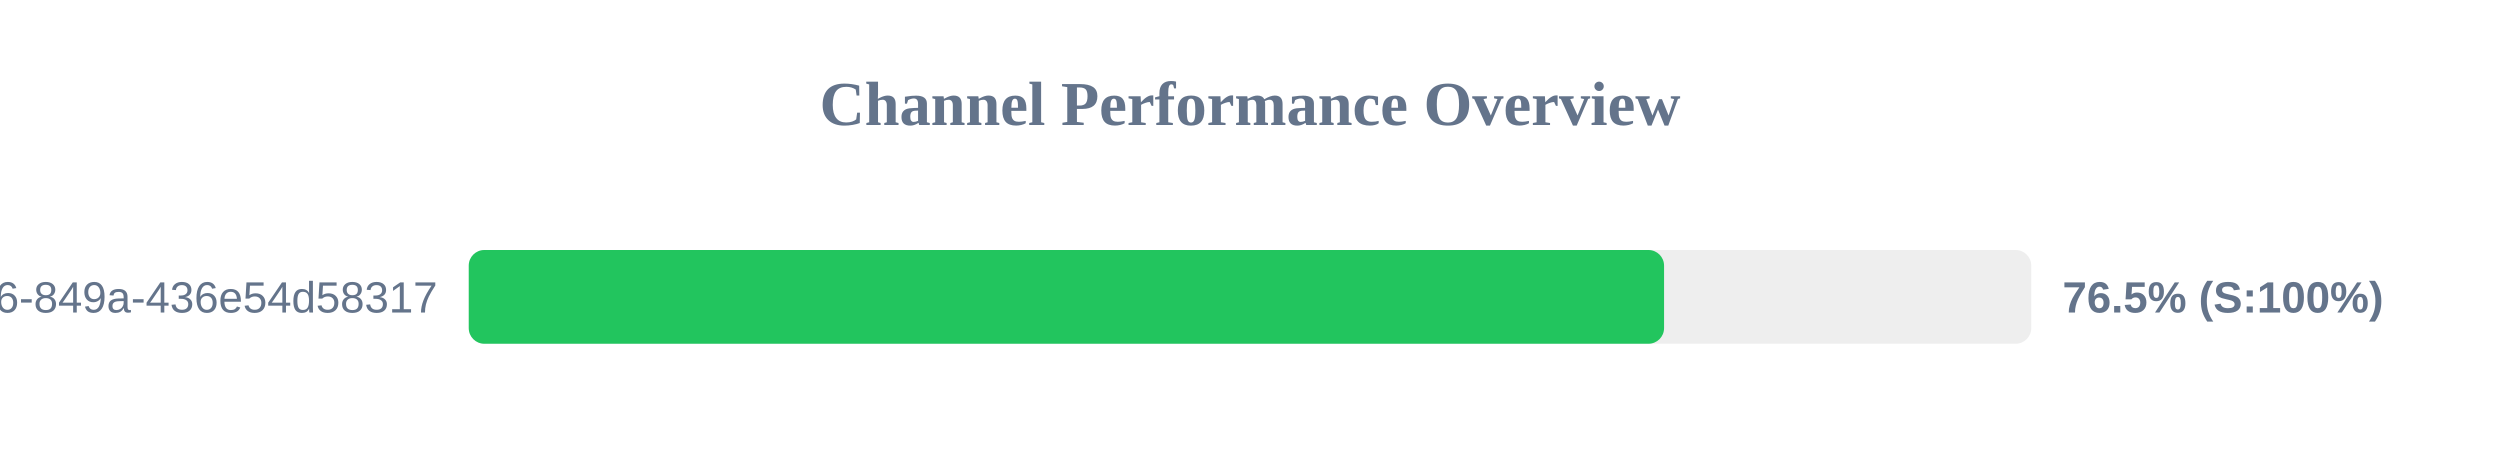
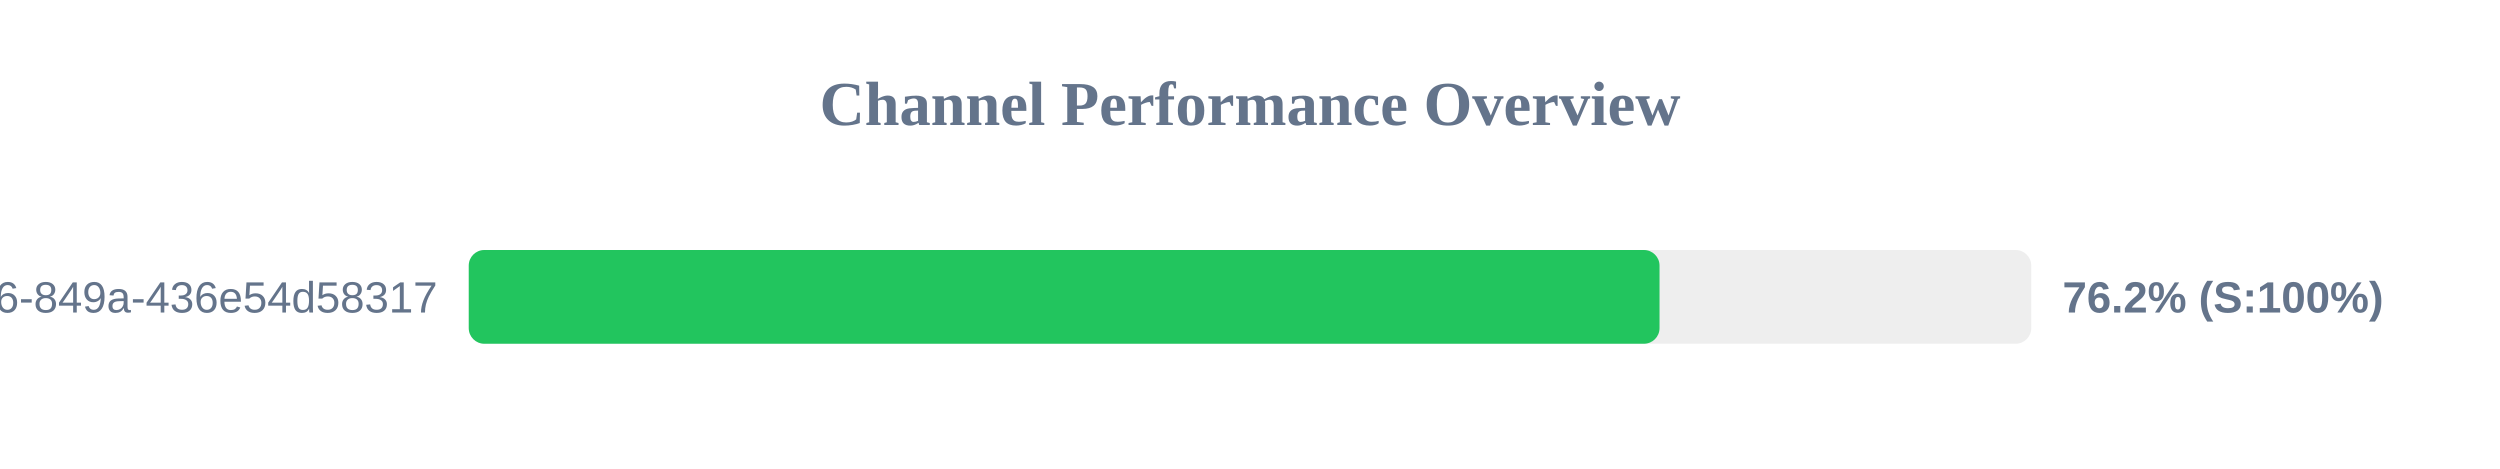
<svg xmlns="http://www.w3.org/2000/svg" width="800" height="150" version="1.1">
  <style>
        .row { font: 14px Arial; fill: #64748b; }
        .score { font: bold 14px Arial; fill: #64748b; }
    </style>
  <text x="400" y="40" text-anchor="middle" font-size="20px" font-weight="bold" fill="#64748b">Channel Performance Overview</text>
  <rect x="150" y="80" width="500" height="30" fill="#eee" rx="5" />
-   <rect x="150" y="80" width="382.5" height="30" fill="#22c55e" rx="5" />
+   <rect x="150" y="80" width="381.05" height="30" fill="#22c55e" rx="5" />
  <text x="140" y="100" text-anchor="end" class="row">?uuid=29fbd51f-03c8-4d76-849a-436e54d58317</text>
-   <text x="660" y="100" text-anchor="start" class="score">76.5% (S:100%)</text>
+   <text x="660" y="100" text-anchor="start" class="score">76.2% (S:100%)</text>
</svg>
